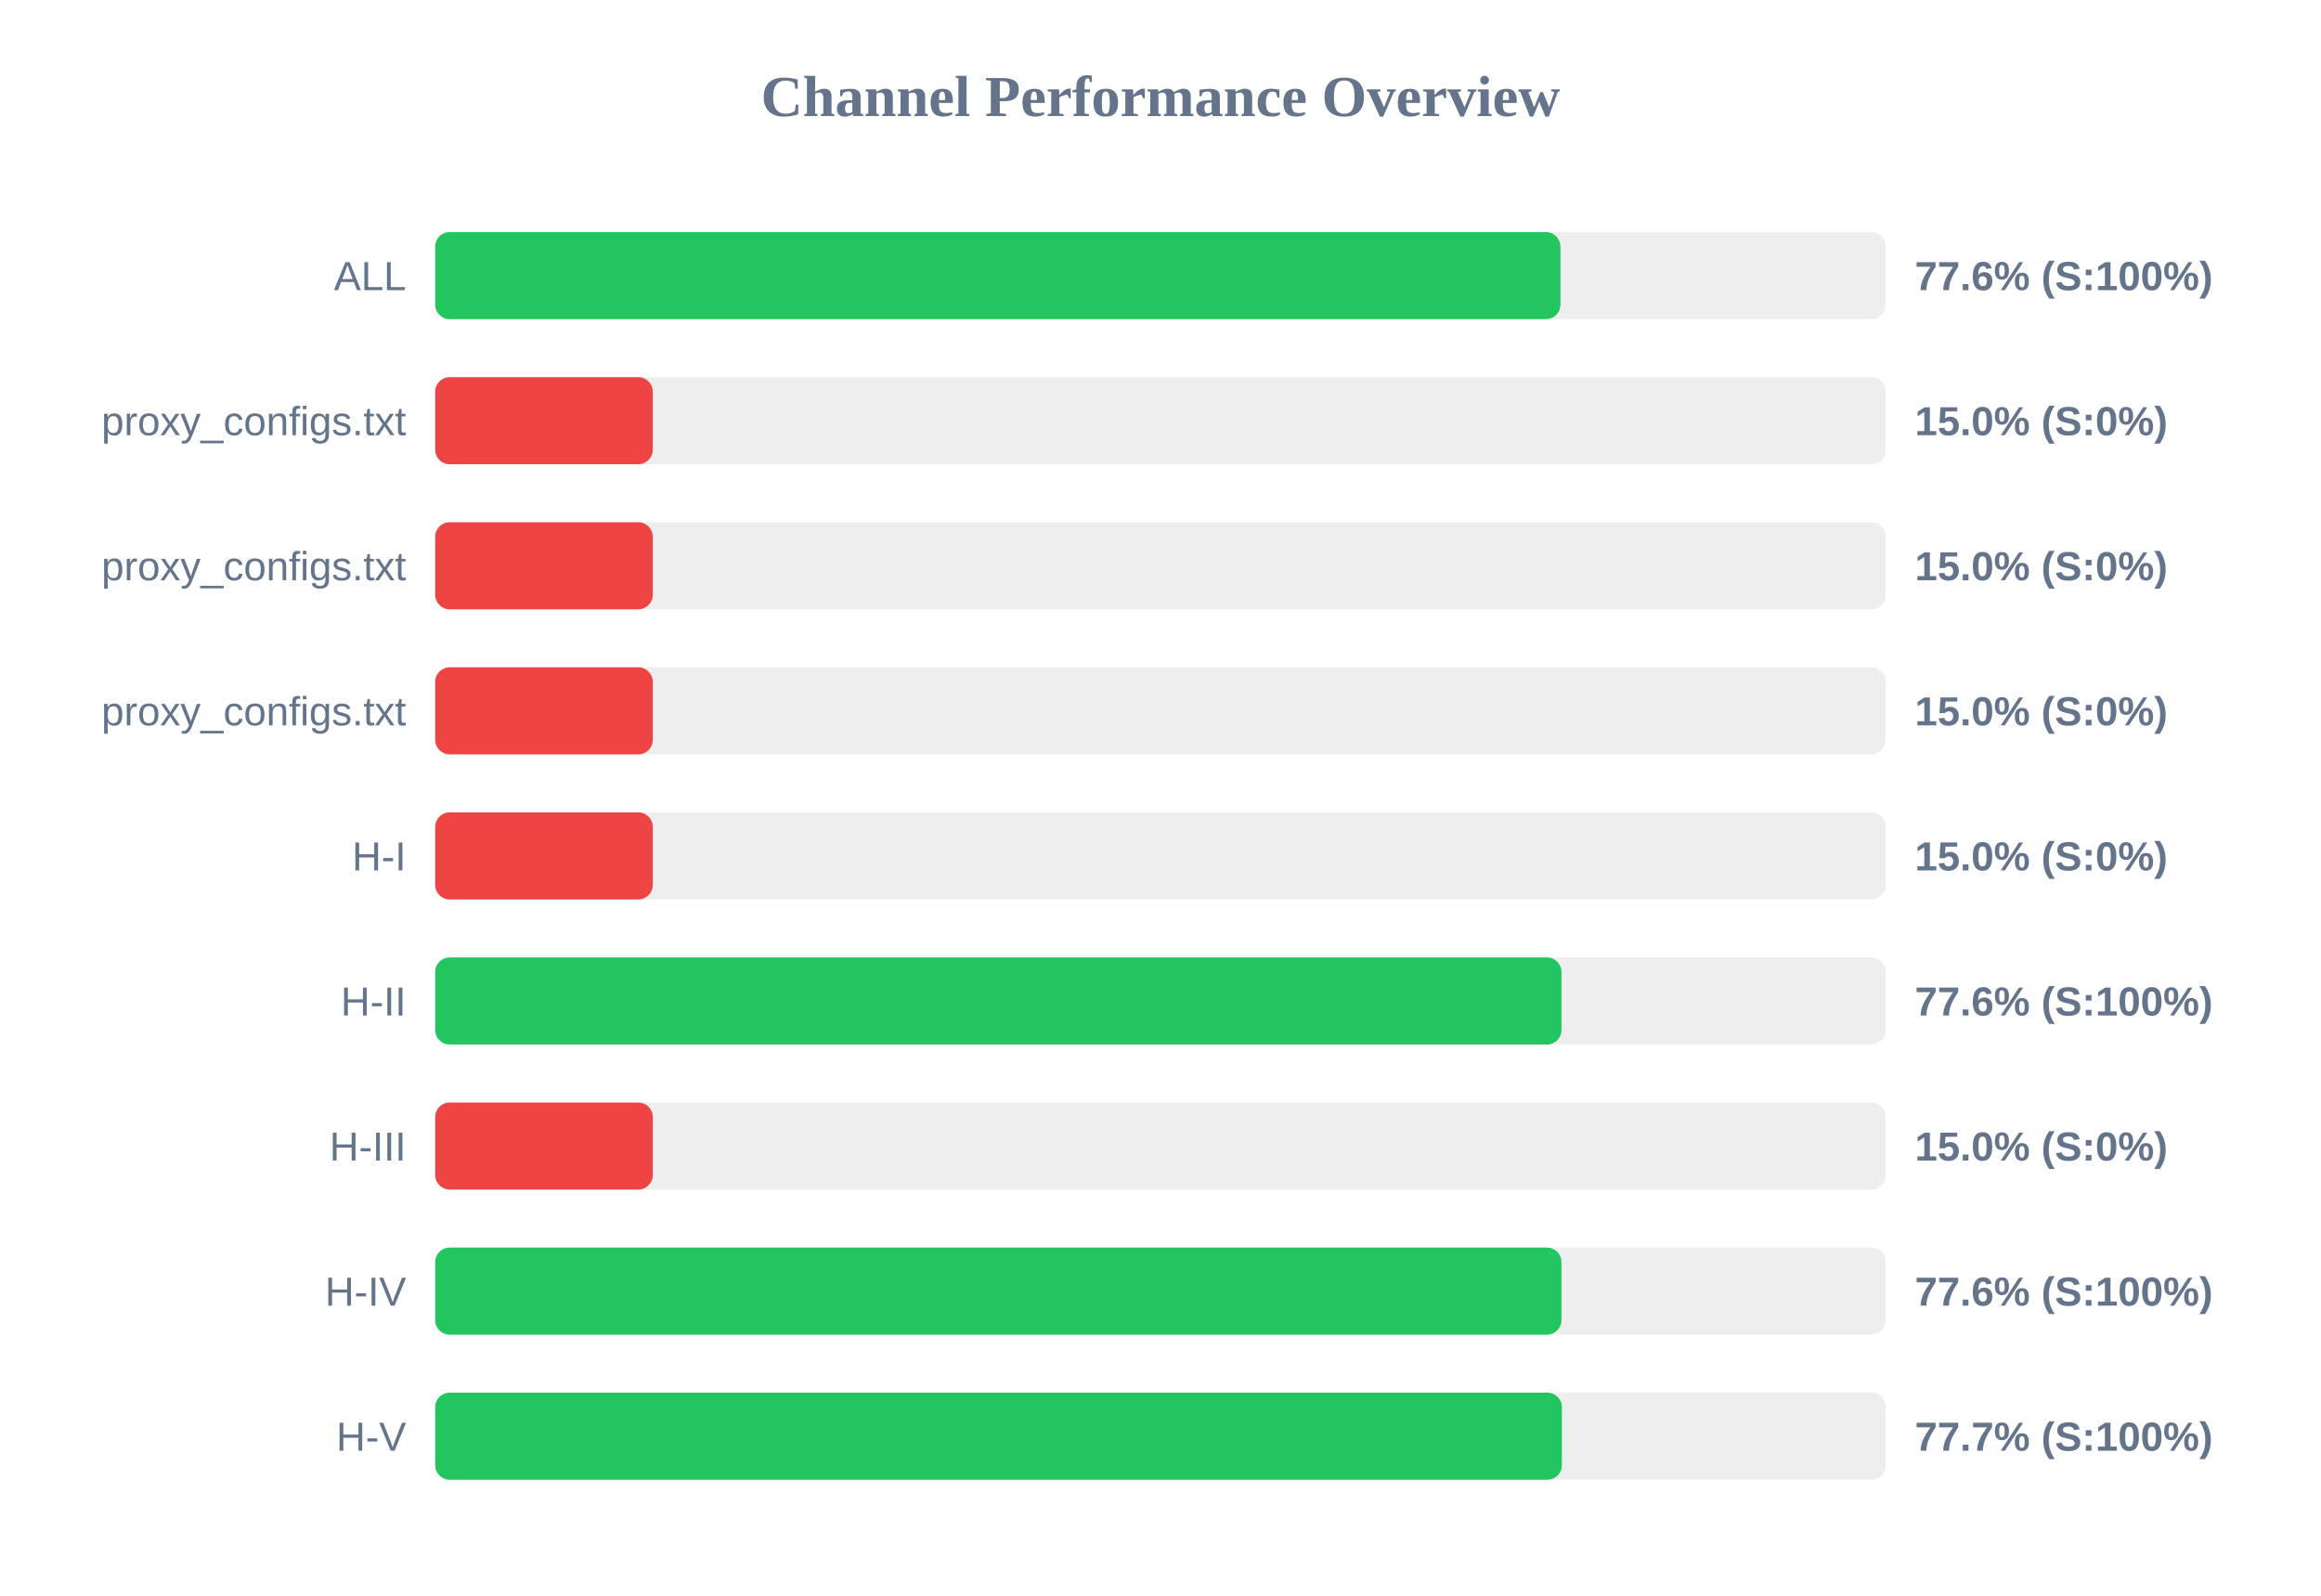
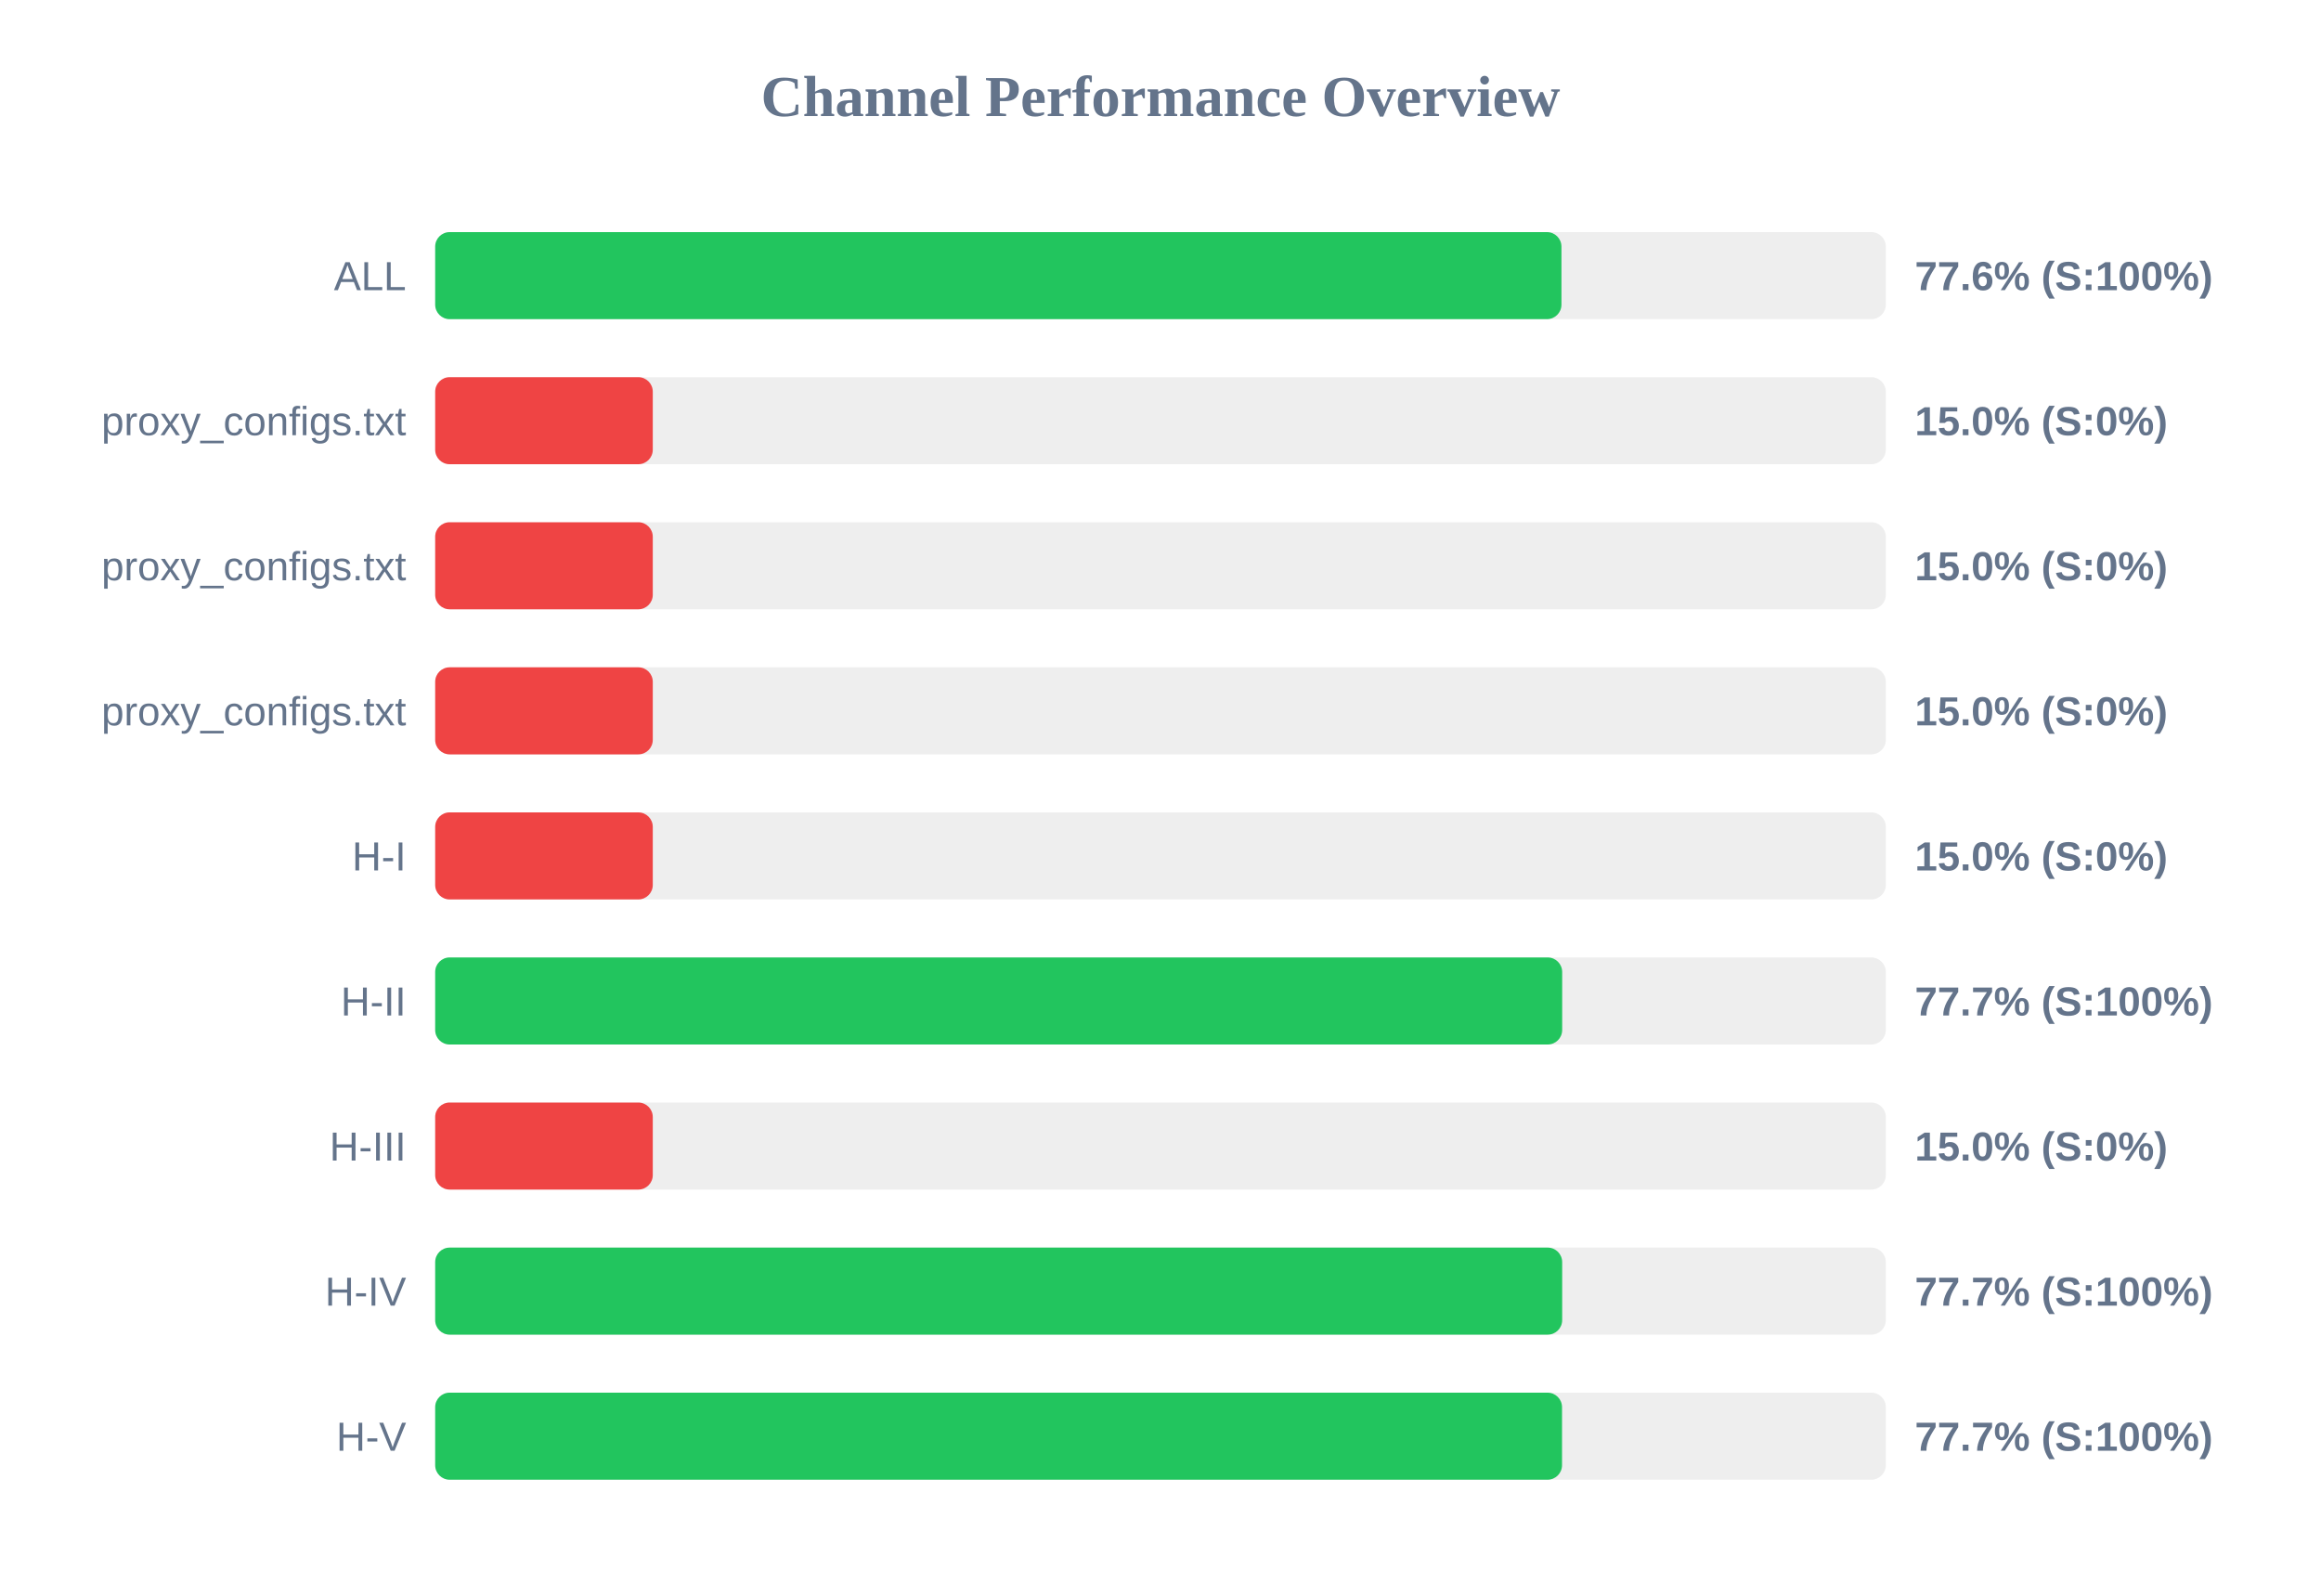
<svg xmlns="http://www.w3.org/2000/svg" width="800" height="550" version="1.1">
  <style>
        .row { font: 14px Arial; fill: #64748b; }
        .score { font: bold 14px Arial; fill: #64748b; }
    </style>
  <text x="400" y="40" text-anchor="middle" font-size="20px" font-weight="bold" fill="#64748b">Channel Performance Overview</text>
  <rect x="150" y="80" width="500" height="30" fill="#eee" rx="5" />
-   <rect x="150" y="80" width="387.85" height="30" fill="#22c55e" rx="5" />
+   <rect x="150" y="80" width="388.2" height="30" fill="#22c55e" rx="5" />
  <text x="140" y="100" text-anchor="end" class="row">ALL</text>
  <text x="660" y="100" text-anchor="start" class="score">77.6% (S:100%)</text>
  <rect x="150" y="130" width="500" height="30" fill="#eee" rx="5" />
  <rect x="150" y="130" width="75.0" height="30" fill="#ef4444" rx="5" />
  <text x="140" y="150" text-anchor="end" class="row">proxy_configs.txt</text>
  <text x="660" y="150" text-anchor="start" class="score">15.0% (S:0%)</text>
  <rect x="150" y="180" width="500" height="30" fill="#eee" rx="5" />
  <rect x="150" y="180" width="75.0" height="30" fill="#ef4444" rx="5" />
  <text x="140" y="200" text-anchor="end" class="row">proxy_configs.txt</text>
  <text x="660" y="200" text-anchor="start" class="score">15.0% (S:0%)</text>
  <rect x="150" y="230" width="500" height="30" fill="#eee" rx="5" />
  <rect x="150" y="230" width="75.0" height="30" fill="#ef4444" rx="5" />
  <text x="140" y="250" text-anchor="end" class="row">proxy_configs.txt</text>
  <text x="660" y="250" text-anchor="start" class="score">15.0% (S:0%)</text>
  <rect x="150" y="280" width="500" height="30" fill="#eee" rx="5" />
  <rect x="150" y="280" width="75.0" height="30" fill="#ef4444" rx="5" />
  <text x="140" y="300" text-anchor="end" class="row">H-I</text>
  <text x="660" y="300" text-anchor="start" class="score">15.0% (S:0%)</text>
  <rect x="150" y="330" width="500" height="30" fill="#eee" rx="5" />
-   <rect x="150" y="330" width="388.2" height="30" fill="#22c55e" rx="5" />
+   <rect x="150" y="330" width="388.45" height="30" fill="#22c55e" rx="5" />
  <text x="140" y="350" text-anchor="end" class="row">H-II</text>
-   <text x="660" y="350" text-anchor="start" class="score">77.6% (S:100%)</text>
+   <text x="660" y="350" text-anchor="start" class="score">77.7% (S:100%)</text>
  <rect x="150" y="380" width="500" height="30" fill="#eee" rx="5" />
  <rect x="150" y="380" width="75.0" height="30" fill="#ef4444" rx="5" />
  <text x="140" y="400" text-anchor="end" class="row">H-III</text>
  <text x="660" y="400" text-anchor="start" class="score">15.0% (S:0%)</text>
  <rect x="150" y="430" width="500" height="30" fill="#eee" rx="5" />
-   <rect x="150" y="430" width="388.2" height="30" fill="#22c55e" rx="5" />
+   <rect x="150" y="430" width="388.45" height="30" fill="#22c55e" rx="5" />
  <text x="140" y="450" text-anchor="end" class="row">H-IV</text>
-   <text x="660" y="450" text-anchor="start" class="score">77.6% (S:100%)</text>
+   <text x="660" y="450" text-anchor="start" class="score">77.7% (S:100%)</text>
  <rect x="150" y="480" width="500" height="30" fill="#eee" rx="5" />
-   <rect x="150" y="480" width="388.35" height="30" fill="#22c55e" rx="5" />
+   <rect x="150" y="480" width="388.4" height="30" fill="#22c55e" rx="5" />
  <text x="140" y="500" text-anchor="end" class="row">H-V</text>
  <text x="660" y="500" text-anchor="start" class="score">77.7% (S:100%)</text>
</svg>
